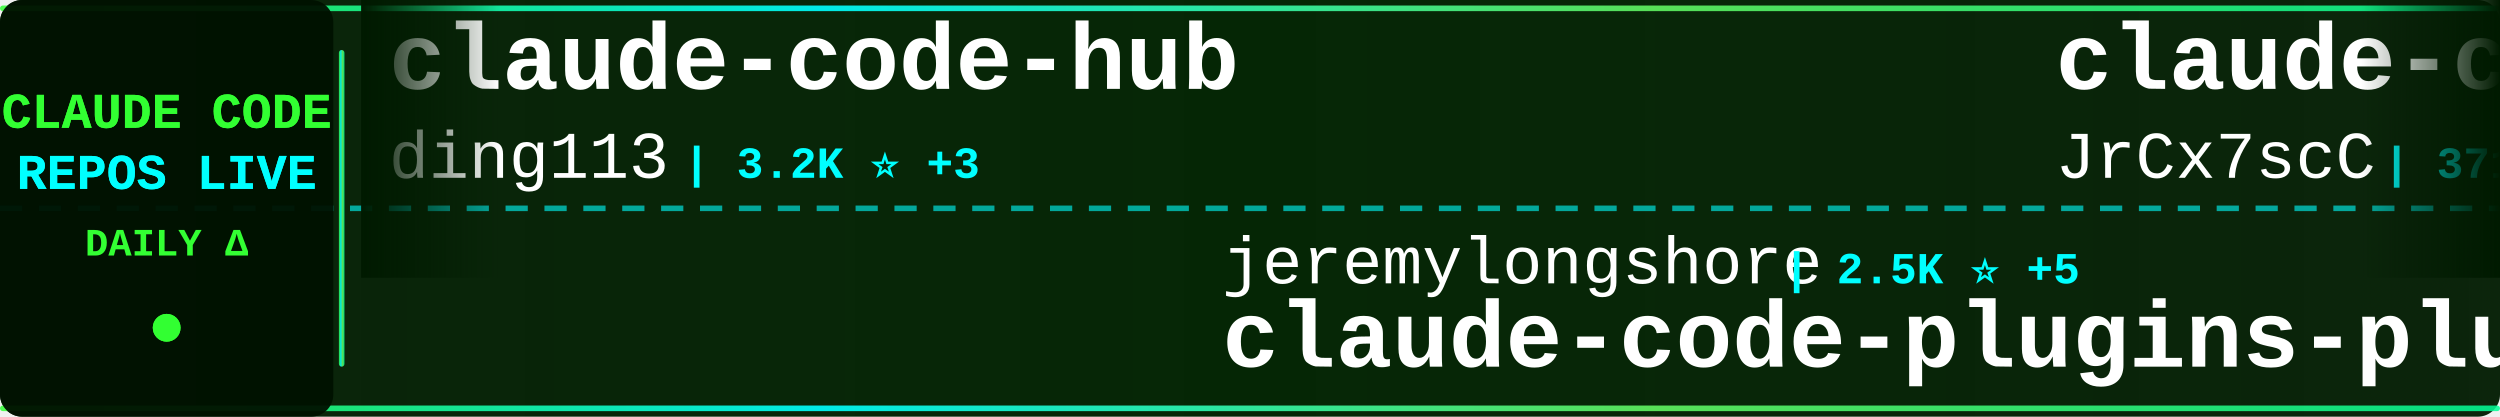
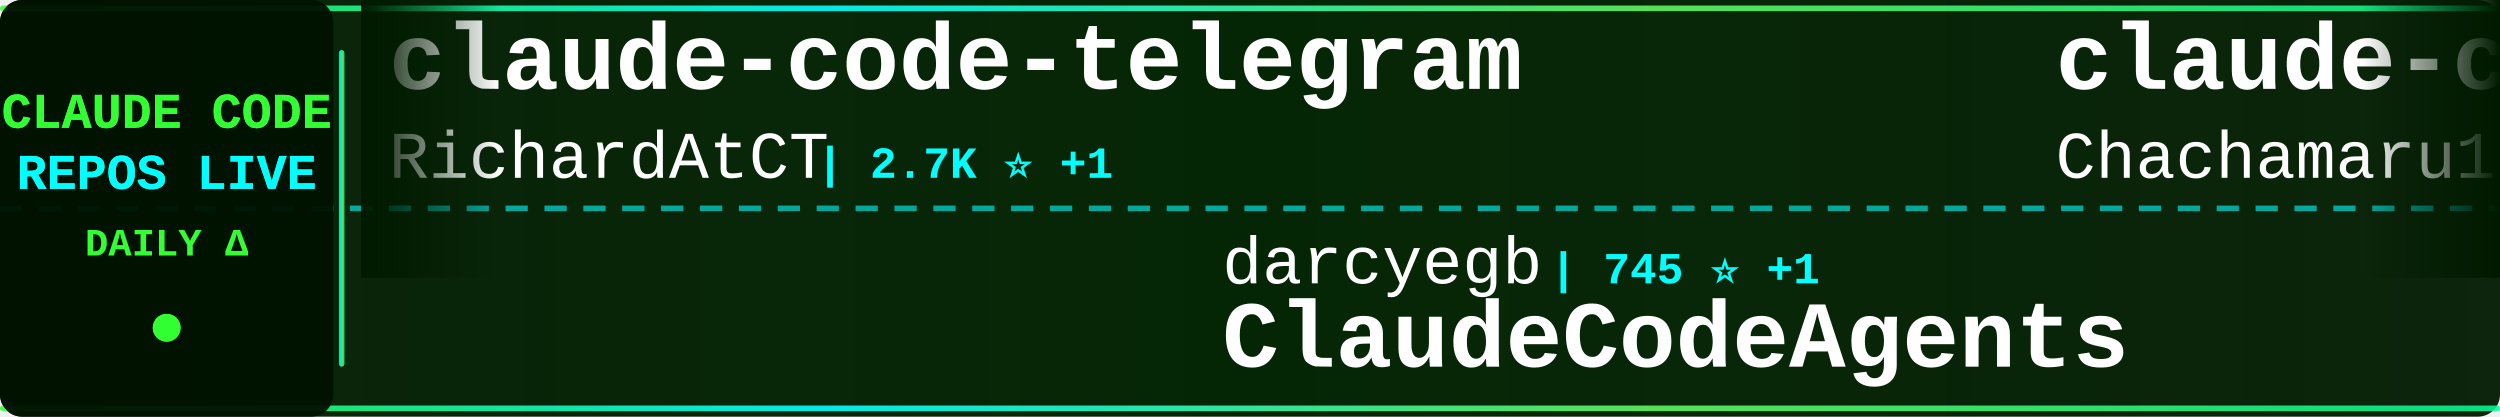
<svg xmlns="http://www.w3.org/2000/svg" width="900" height="150">
  <defs>
    <linearGradient id="tickerBg" x1="0%" y1="0%" x2="100%" y2="0%">
      <stop offset="0%" style="stop-color:#001a00;stop-opacity:0.95" />
      <stop offset="50%" style="stop-color:#002200;stop-opacity:0.98" />
      <stop offset="100%" style="stop-color:#001a00;stop-opacity:0.95" />
    </linearGradient>
    <linearGradient id="borderGrad" x1="0%" y1="0%" x2="100%" y2="0%">
      <stop offset="0%" style="stop-color:#33ff33;stop-opacity:0.85">
        <animate attributeName="stop-opacity" values="0.85;1;0.85" dur="2s" repeatCount="indefinite" />
      </stop>
      <stop offset="33%" style="stop-color:#00ffff;stop-opacity:0.9">
        <animate attributeName="stop-opacity" values="0.9;1;0.9" dur="2.2s" repeatCount="indefinite" />
      </stop>
      <stop offset="66%" style="stop-color:#66ff66;stop-opacity:0.85">
        <animate attributeName="stop-opacity" values="0.85;1;0.85" dur="1.8s" repeatCount="indefinite" />
      </stop>
      <stop offset="100%" style="stop-color:#00ff99;stop-opacity:0.85">
        <animate attributeName="stop-opacity" values="0.85;1;0.85" dur="2s" repeatCount="indefinite" />
      </stop>
    </linearGradient>
    <filter id="textGlow">
      <feGaussianBlur stdDeviation="0.1" result="coloredBlur" />
      <feMerge>
        <feMergeNode in="coloredBlur" />
        <feMergeNode in="SourceGraphic" />
      </feMerge>
    </filter>
    <filter id="metricGlow">
      <feGaussianBlur stdDeviation="0.2" result="coloredBlur" />
      <feMerge>
        <feMergeNode in="coloredBlur" />
        <feMergeNode in="SourceGraphic" />
      </feMerge>
    </filter>
    <linearGradient id="leftFade" x1="0%" y1="0%" x2="100%" y2="0%">
      <stop offset="0%" style="stop-color:#001a00;stop-opacity:1" />
      <stop offset="100%" style="stop-color:#001a00;stop-opacity:0" />
    </linearGradient>
    <linearGradient id="rightFade" x1="0%" y1="0%" x2="100%" y2="0%">
      <stop offset="0%" style="stop-color:#001a00;stop-opacity:0" />
      <stop offset="100%" style="stop-color:#001a00;stop-opacity:1" />
    </linearGradient>
  </defs>
  <rect width="900" height="150" fill="url(#tickerBg)" rx="8" />
  <rect x="0" y="2" width="900" height="2" fill="url(#borderGrad)" rx="1" />
  <rect x="0" y="146" width="900" height="2" fill="url(#borderGrad)" rx="1" />
  <line x1="0" y1="75" x2="900" y2="75" stroke="#00ffff" stroke-width="2" stroke-dasharray="8 6" opacity="0.6" />
  <rect x="0" y="0" width="120" height="150" fill="#001100" opacity="0.95" rx="8" />
  <text x="60" y="46" font-family="'Courier New', monospace" font-size="18" font-weight="bold" fill="#33ff33" text-anchor="middle" filter="url(#textGlow)">
    CLAUDE CODE
  </text>
  <text x="60" y="68" font-family="'Courier New', monospace" font-size="18" font-weight="bold" fill="#00ffff" text-anchor="middle" filter="url(#textGlow)">
    REPOS LIVE
  </text>
  <text x="60" y="92" font-family="'Courier New', monospace" font-size="14" font-weight="bold" fill="#33ff33" text-anchor="middle">
    DAILY Δ
  </text>
  <circle cx="60" cy="118" r="5" fill="#33ff33" filter="url(#metricGlow)">
    <animate attributeName="r" values="4;6;4" dur="1.5s" repeatCount="indefinite" />
    <animate attributeName="opacity" values="0.6;1;0.6" dur="1.5s" repeatCount="indefinite" />
  </circle>
  <rect x="122" y="18" width="2" height="114" fill="url(#borderGrad)" rx="1" />
  <clipPath id="tickerClip">
    <rect x="130" y="0" width="770" height="150" />
  </clipPath>
  <g clip-path="url(#tickerClip)">
    <g id="tickerItems">
      <animateTransform attributeName="transform" attributeType="XML" type="translate" from="0 0" to="-3000 0" dur="54s" repeatCount="indefinite" />
      <g transform="translate(0, 0)">
-         <text x="140" y="32" font-family="'Courier New', monospace" font-size="34" font-weight="bold" fill="#ffffff">claude-code-hub</text>
-         <text x="140" y="64" font-family="'Courier New', monospace" font-size="24" font-weight="normal" fill="#ffffff" opacity="1.0">ding113</text>
-         <text x="246" y="64" font-family="'Courier New', monospace" font-size="16" font-weight="bold" fill="#00ffff"> | 3.2K ⭐ +3</text>
+         <text x="140" y="32" font-family="'Courier New', monospace" font-size="34" font-weight="bold" fill="#ffffff">claude-code-telegram</text>
+         <text x="140" y="64" font-family="'Courier New', monospace" font-size="24" font-weight="normal" fill="#ffffff" opacity="1.0">RichardAtCT</text>
+         <text x="294" y="64" font-family="'Courier New', monospace" font-size="16" font-weight="bold" fill="#00ffff"> | 2.7K ⭐ +1</text>
      </g>
      <g transform="translate(300, 0)">
-         <text x="140" y="102" font-family="'Courier New', monospace" font-size="24" font-weight="normal" fill="#ffffff" opacity="1.0">jeremylongshore</text>
-         <text x="342" y="102" font-family="'Courier New', monospace" font-size="16" font-weight="bold" fill="#00ffff"> | 2.5K ⭐ +5</text>
-         <text x="140" y="132" font-family="'Courier New', monospace" font-size="34" font-weight="bold" fill="#ffffff">claude-code-plugins-plus...</text>
+         <text x="140" y="102" font-family="'Courier New', monospace" font-size="24" font-weight="normal" fill="#ffffff" opacity="1.0">darcyegb</text>
+         <text x="258" y="102" font-family="'Courier New', monospace" font-size="16" font-weight="bold" fill="#00ffff"> | 745 ⭐ +1</text>
+         <text x="140" y="132" font-family="'Courier New', monospace" font-size="34" font-weight="bold" fill="#ffffff">ClaudeCodeAgents</text>
      </g>
      <g transform="translate(600, 0)">
-         <text x="140" y="32" font-family="'Courier New', monospace" font-size="34" font-weight="bold" fill="#ffffff">claude-code-source</text>
-         <text x="140" y="64" font-family="'Courier New', monospace" font-size="24" font-weight="normal" fill="#ffffff" opacity="1.0">JrCx7scC</text>
-         <text x="258" y="64" font-family="'Courier New', monospace" font-size="16" font-weight="bold" fill="#00ffff"> | 371 ⭐</text>
+         <text x="140" y="32" font-family="'Courier New', monospace" font-size="34" font-weight="bold" fill="#ffffff">claude-code-harness</text>
+         <text x="140" y="64" font-family="'Courier New', monospace" font-size="24" font-weight="normal" fill="#ffffff" opacity="1.0">Chachamaru127</text>
+         <text x="318" y="64" font-family="'Courier New', monospace" font-size="16" font-weight="bold" fill="#00ffff"> | 3.0K ⭐ +1</text>
      </g>
      <g transform="translate(900, 0)">
-         <text x="140" y="102" font-family="'Courier New', monospace" font-size="24" font-weight="normal" fill="#ffffff" opacity="1.0">zstmfhy</text>
-         <text x="246" y="102" font-family="'Courier New', monospace" font-size="16" font-weight="bold" fill="#00ffff"> | 190 ⭐</text>
-         <text x="140" y="132" font-family="'Courier New', monospace" font-size="34" font-weight="bold" fill="#ffffff">Claude-code</text>
+         <text x="140" y="102" font-family="'Courier New', monospace" font-size="24" font-weight="normal" fill="#ffffff" opacity="1.0">Maciek-roboblog</text>
+         <text x="342" y="102" font-family="'Courier New', monospace" font-size="16" font-weight="bold" fill="#00ffff"> | 8.4K ⭐ +7</text>
+         <text x="140" y="132" font-family="'Courier New', monospace" font-size="34" font-weight="bold" fill="#ffffff">Claude-Code-Usage-Monito...</text>
      </g>
      <g transform="translate(1200, 0)">
-         <text x="140" y="32" font-family="'Courier New', monospace" font-size="34" font-weight="bold" fill="#ffffff">claude_code_src</text>
-         <text x="140" y="64" font-family="'Courier New', monospace" font-size="24" font-weight="normal" fill="#ffffff" opacity="1.0">ponponon</text>
-         <text x="258" y="64" font-family="'Courier New', monospace" font-size="16" font-weight="bold" fill="#00ffff"> | 2.3K ⭐ +1</text>
+         <text x="140" y="32" font-family="'Courier New', monospace" font-size="34" font-weight="bold" fill="#ffffff">Open-ClaudeCode</text>
+         <text x="140" y="64" font-family="'Courier New', monospace" font-size="24" font-weight="normal" fill="#ffffff" opacity="1.0">LING71671</text>
+         <text x="270" y="64" font-family="'Courier New', monospace" font-size="16" font-weight="bold" fill="#00ffff"> | 913 ⭐</text>
      </g>
      <g transform="translate(1500, 0)">
-         <text x="140" y="102" font-family="'Courier New', monospace" font-size="24" font-weight="normal" fill="#ffffff" opacity="1.0">chauncygu</text>
-         <text x="270" y="102" font-family="'Courier New', monospace" font-size="16" font-weight="bold" fill="#00ffff"> | 2.8K ⭐ +1</text>
-         <text x="140" y="132" font-family="'Courier New', monospace" font-size="34" font-weight="bold" fill="#ffffff">collection-claude-code-s...</text>
+         <text x="140" y="102" font-family="'Courier New', monospace" font-size="24" font-weight="normal" fill="#ffffff" opacity="1.0">guanshan</text>
+         <text x="258" y="102" font-family="'Courier New', monospace" font-size="16" font-weight="bold" fill="#00ffff"> | 61 ⭐</text>
+         <text x="140" y="132" font-family="'Courier New', monospace" font-size="34" font-weight="bold" fill="#ffffff">ClaudeCode</text>
      </g>
      <g transform="translate(1800, 0)">
-         <text x="140" y="32" font-family="'Courier New', monospace" font-size="34" font-weight="bold" fill="#ffffff">Claude-Code-Game-Studios</text>
-         <text x="140" y="64" font-family="'Courier New', monospace" font-size="24" font-weight="normal" fill="#ffffff" opacity="1.0">Donchitos</text>
-         <text x="270" y="64" font-family="'Courier New', monospace" font-size="16" font-weight="bold" fill="#00ffff"> | 22.8K ⭐ +35</text>
+         <text x="140" y="32" font-family="'Courier New', monospace" font-size="34" font-weight="bold" fill="#ffffff">claude-code-proxy</text>
+         <text x="140" y="64" font-family="'Courier New', monospace" font-size="24" font-weight="normal" fill="#ffffff" opacity="1.0">fuergaosi233</text>
+         <text x="306" y="64" font-family="'Courier New', monospace" font-size="16" font-weight="bold" fill="#00ffff"> | 2.7K ⭐ +3</text>
      </g>
      <g transform="translate(2100, 0)">
-         <text x="140" y="102" font-family="'Courier New', monospace" font-size="24" font-weight="normal" fill="#ffffff" opacity="1.0">krusemediallc</text>
-         <text x="318" y="102" font-family="'Courier New', monospace" font-size="16" font-weight="bold" fill="#00ffff"> | 998 ⭐ +7</text>
-         <text x="140" y="132" font-family="'Courier New', monospace" font-size="34" font-weight="bold" fill="#ffffff">arcads-claude-code</text>
+         <text x="140" y="102" font-family="'Courier New', monospace" font-size="24" font-weight="normal" fill="#ffffff" opacity="1.0">repowise-dev</text>
+         <text x="306" y="102" font-family="'Courier New', monospace" font-size="16" font-weight="bold" fill="#00ffff"> | 1.2K ⭐ +4</text>
+         <text x="140" y="132" font-family="'Courier New', monospace" font-size="34" font-weight="bold" fill="#ffffff">claude-code-prompts</text>
      </g>
      <g transform="translate(2400, 0)">
-         <text x="140" y="32" font-family="'Courier New', monospace" font-size="34" font-weight="bold" fill="#ffffff">claude-coder</text>
-         <text x="140" y="64" font-family="'Courier New', monospace" font-size="24" font-weight="normal" fill="#ffffff" opacity="1.0">kodu-ai</text>
-         <text x="246" y="64" font-family="'Courier New', monospace" font-size="16" font-weight="bold" fill="#00ffff"> | 5.3K ⭐</text>
+         <text x="140" y="32" font-family="'Courier New', monospace" font-size="34" font-weight="bold" fill="#ffffff">claude-code-plugins-plus...</text>
+         <text x="140" y="64" font-family="'Courier New', monospace" font-size="24" font-weight="normal" fill="#ffffff" opacity="1.0">jeremylongshore</text>
+         <text x="342" y="64" font-family="'Courier New', monospace" font-size="16" font-weight="bold" fill="#00ffff"> | 2.5K ⭐ +5</text>
      </g>
      <g transform="translate(2700, 0)">
-         <text x="140" y="102" font-family="'Courier New', monospace" font-size="24" font-weight="normal" fill="#ffffff" opacity="1.0">anthropics</text>
-         <text x="282" y="102" font-family="'Courier New', monospace" font-size="16" font-weight="bold" fill="#00ffff"> | 8.3K ⭐ +13</text>
-         <text x="140" y="132" font-family="'Courier New', monospace" font-size="34" font-weight="bold" fill="#ffffff">claude-code-action</text>
+         <text x="140" y="102" font-family="'Courier New', monospace" font-size="24" font-weight="normal" fill="#ffffff" opacity="1.0">lintsinghua</text>
+         <text x="294" y="102" font-family="'Courier New', monospace" font-size="16" font-weight="bold" fill="#00ffff"> | 3.9K ⭐ +3</text>
+         <text x="140" y="132" font-family="'Courier New', monospace" font-size="34" font-weight="bold" fill="#ffffff">claude-code-book</text>
      </g>
      <g transform="translate(3000, 0)">
-         <text x="140" y="32" font-family="'Courier New', monospace" font-size="34" font-weight="bold" fill="#ffffff">claude-code-hub</text>
-         <text x="140" y="64" font-family="'Courier New', monospace" font-size="24" font-weight="normal" fill="#ffffff" opacity="1.0">ding113</text>
-         <text x="246" y="64" font-family="'Courier New', monospace" font-size="16" font-weight="bold" fill="#00ffff"> | 3.2K ⭐ +3</text>
+         <text x="140" y="32" font-family="'Courier New', monospace" font-size="34" font-weight="bold" fill="#ffffff">claude-code-telegram</text>
+         <text x="140" y="64" font-family="'Courier New', monospace" font-size="24" font-weight="normal" fill="#ffffff" opacity="1.0">RichardAtCT</text>
+         <text x="294" y="64" font-family="'Courier New', monospace" font-size="16" font-weight="bold" fill="#00ffff"> | 2.7K ⭐ +1</text>
      </g>
      <g transform="translate(3300, 0)">
-         <text x="140" y="102" font-family="'Courier New', monospace" font-size="24" font-weight="normal" fill="#ffffff" opacity="1.0">jeremylongshore</text>
-         <text x="342" y="102" font-family="'Courier New', monospace" font-size="16" font-weight="bold" fill="#00ffff"> | 2.5K ⭐ +5</text>
-         <text x="140" y="132" font-family="'Courier New', monospace" font-size="34" font-weight="bold" fill="#ffffff">claude-code-plugins-plus...</text>
+         <text x="140" y="102" font-family="'Courier New', monospace" font-size="24" font-weight="normal" fill="#ffffff" opacity="1.0">darcyegb</text>
+         <text x="258" y="102" font-family="'Courier New', monospace" font-size="16" font-weight="bold" fill="#00ffff"> | 745 ⭐ +1</text>
+         <text x="140" y="132" font-family="'Courier New', monospace" font-size="34" font-weight="bold" fill="#ffffff">ClaudeCodeAgents</text>
      </g>
      <g transform="translate(3600, 0)">
-         <text x="140" y="32" font-family="'Courier New', monospace" font-size="34" font-weight="bold" fill="#ffffff">claude-code-source</text>
-         <text x="140" y="64" font-family="'Courier New', monospace" font-size="24" font-weight="normal" fill="#ffffff" opacity="1.0">JrCx7scC</text>
-         <text x="258" y="64" font-family="'Courier New', monospace" font-size="16" font-weight="bold" fill="#00ffff"> | 371 ⭐</text>
+         <text x="140" y="32" font-family="'Courier New', monospace" font-size="34" font-weight="bold" fill="#ffffff">claude-code-harness</text>
+         <text x="140" y="64" font-family="'Courier New', monospace" font-size="24" font-weight="normal" fill="#ffffff" opacity="1.0">Chachamaru127</text>
+         <text x="318" y="64" font-family="'Courier New', monospace" font-size="16" font-weight="bold" fill="#00ffff"> | 3.0K ⭐ +1</text>
      </g>
      <g transform="translate(3900, 0)">
-         <text x="140" y="102" font-family="'Courier New', monospace" font-size="24" font-weight="normal" fill="#ffffff" opacity="1.0">zstmfhy</text>
-         <text x="246" y="102" font-family="'Courier New', monospace" font-size="16" font-weight="bold" fill="#00ffff"> | 190 ⭐</text>
-         <text x="140" y="132" font-family="'Courier New', monospace" font-size="34" font-weight="bold" fill="#ffffff">Claude-code</text>
+         <text x="140" y="102" font-family="'Courier New', monospace" font-size="24" font-weight="normal" fill="#ffffff" opacity="1.0">Maciek-roboblog</text>
+         <text x="342" y="102" font-family="'Courier New', monospace" font-size="16" font-weight="bold" fill="#00ffff"> | 8.4K ⭐ +7</text>
+         <text x="140" y="132" font-family="'Courier New', monospace" font-size="34" font-weight="bold" fill="#ffffff">Claude-Code-Usage-Monito...</text>
      </g>
    </g>
  </g>
  <rect x="130" y="0" width="50" height="100" fill="url(#leftFade)" />
  <rect x="850" y="0" width="50" height="100" fill="url(#rightFade)" />
</svg>
